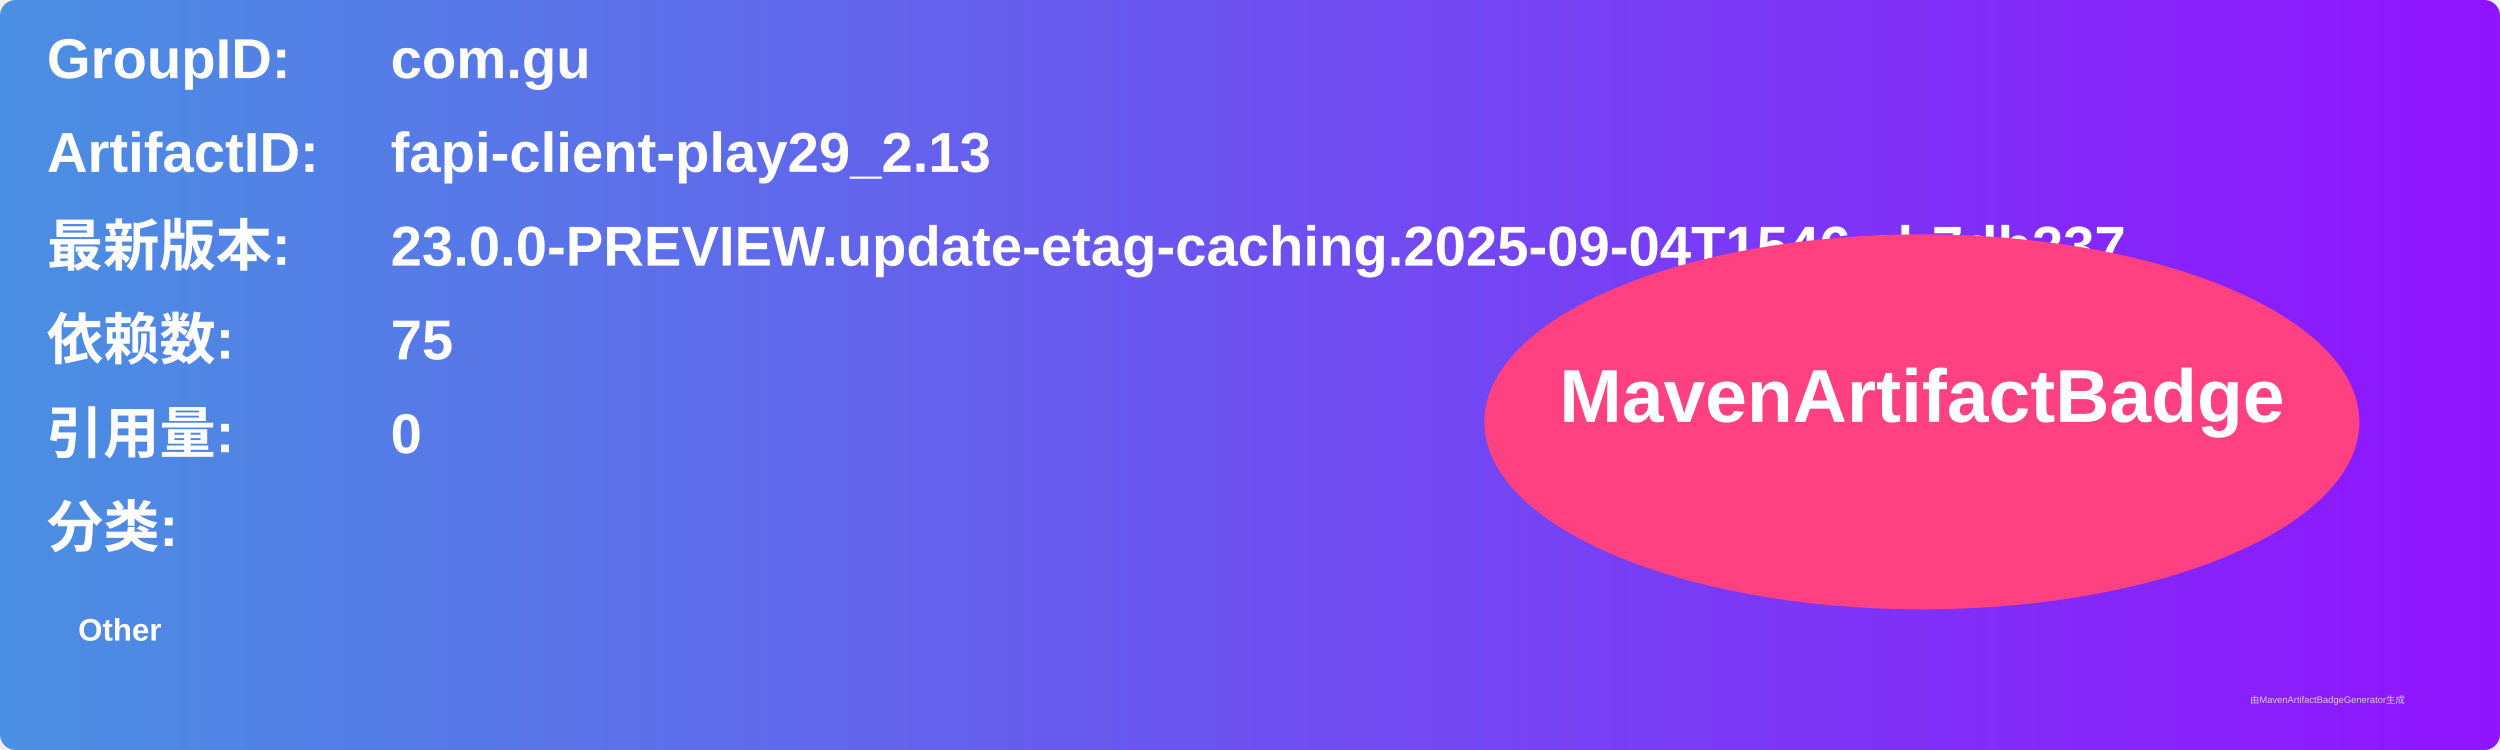
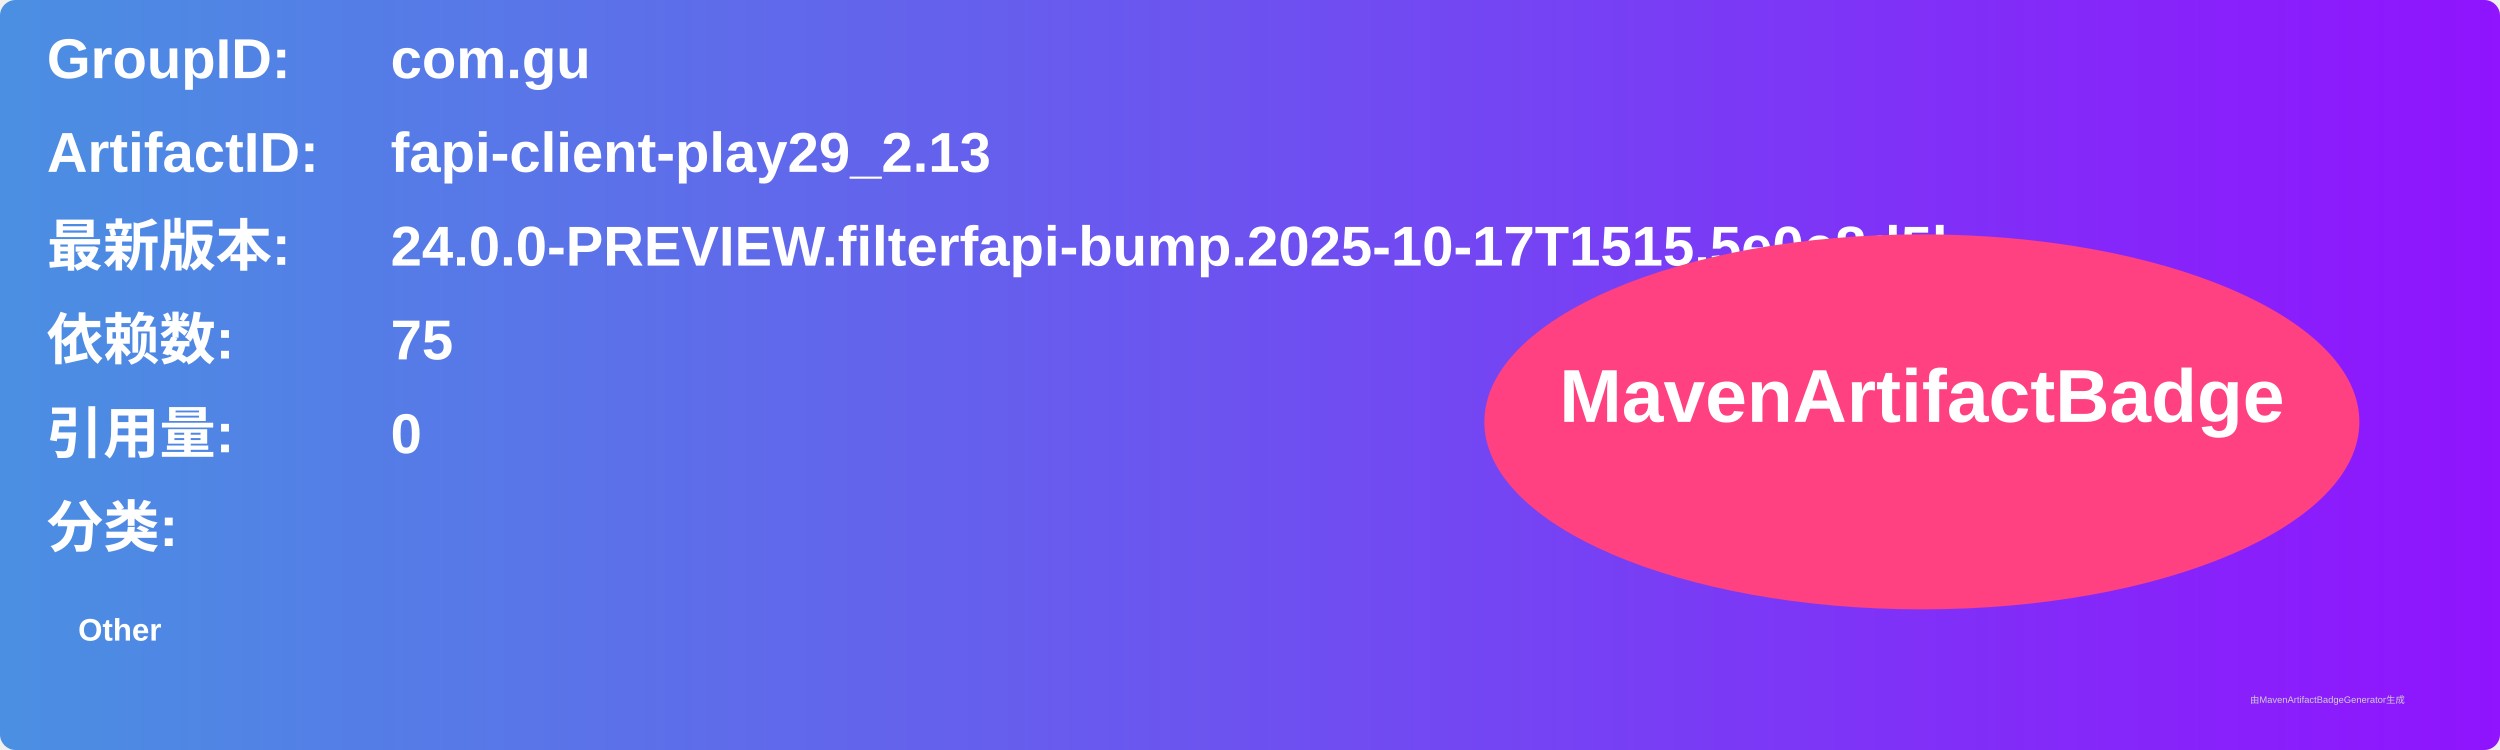
<svg xmlns="http://www.w3.org/2000/svg" width="800" height="240" viewBox="0 0 800 240">
  <linearGradient id="grad" x1="0%" y1="0%" x2="100%" y2="0%">
    <stop offset="0%" stop-color="#4a90e2" />
    <stop offset="100%" stop-color="#9013fe" />
  </linearGradient>
  <rect width="100%" height="100%" rx="5" ry="5" fill="url(#grad)" />
  <g transform="translate(15, 15)">
    <text x="0" y="10" font-family="Arial" font-size="18" fill="white" font-weight="bold" width="260">GroupID:</text>
    <text x="110" y="10" font-family="Arial" font-size="18" fill="white" font-weight="bold" width="460">com.gu</text>
    <text x="0" y="40" font-family="Arial" font-size="18" fill="white" font-weight="bold" width="260">ArtifactID:</text>
    <text x="110" y="40" font-family="Arial" font-size="18" fill="white" font-weight="bold" width="460">fapi-client-play29_2.13</text>
    <text x="0" y="70" font-family="Arial" font-size="18" fill="white" font-weight="bold">最新版本:</text>
    <text x="110" y="70" font-family="Arial" font-size="18" fill="white" font-weight="bold">
-       <tspan font-weight="bold">23.0.0-PREVIEW.update-etag-caching.2025-09-04T1546.cb7db237</tspan>
+       <tspan font-weight="bold">24.0.0-PREVIEW.filterfapi-bump.2025-10-17T1515.5e0e8d5b</tspan>
    </text>
    <text x="0" y="100" font-family="Arial" font-size="18" fill="white" font-weight="bold">依赖数: </text>
    <text x="110" y="100" font-family="Arial" font-size="18" fill="white">
      <tspan font-weight="bold">75</tspan>
    </text>
    <text x="0" y="130" font-family="Arial" font-size="18" fill="white" font-weight="bold">引用量: </text>
    <text x="110" y="130" font-family="Arial" font-size="18" fill="white">
      <tspan font-weight="bold">0</tspan>
    </text>
    <text x="0" y="160" font-family="Arial" font-size="18" fill="white" font-weight="bold">分类:</text>
    <text x="10" y="190" font-family="Arial" font-size="10" fill="white">
      <tspan font-weight="bold">Other</tspan>
    </text>
    <ellipse cx="600" cy="120" rx="140" ry="60" fill="#ff4081" />
    <text x="600" y="120" text-anchor="middle" font-family="Arial" font-size="24" fill="white" font-weight="bold">MavenArtifactBadge</text>
  </g>
  <text x="720" y="225" font-family="Arial" font-size="3" fill="#d0d0d0">由MavenArtifactBadgeGenerator生成</text>
</svg>
